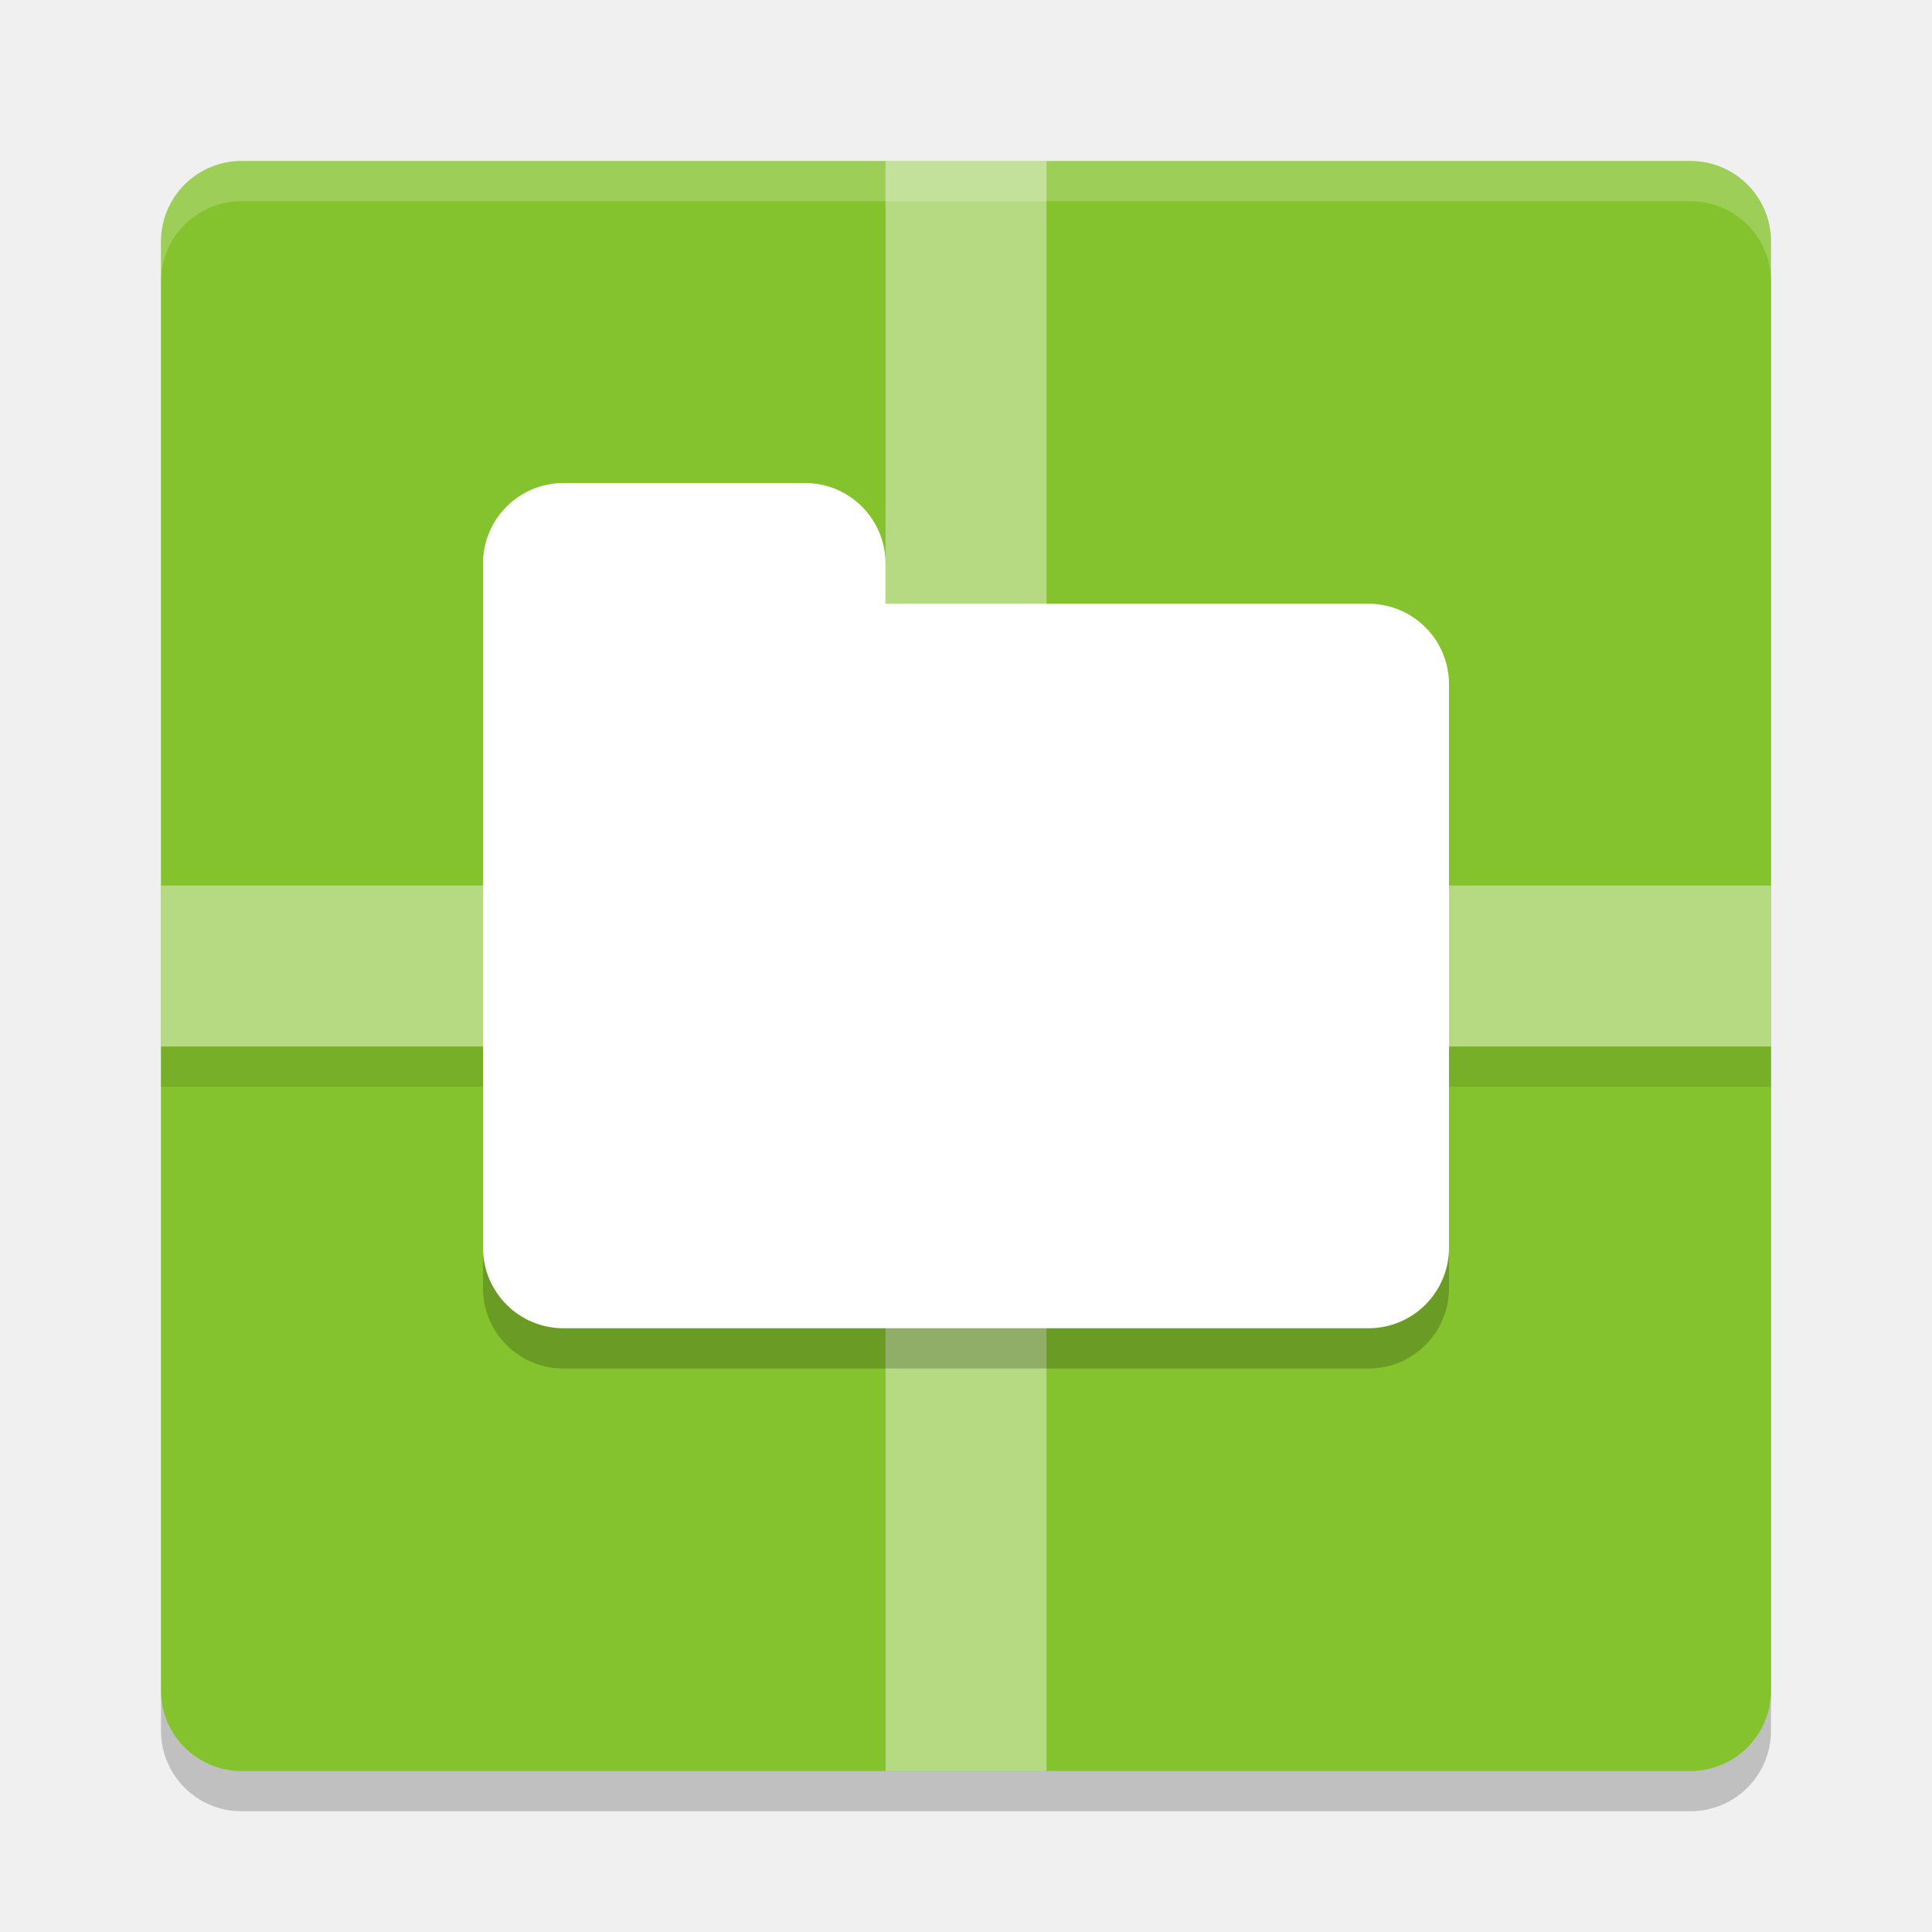
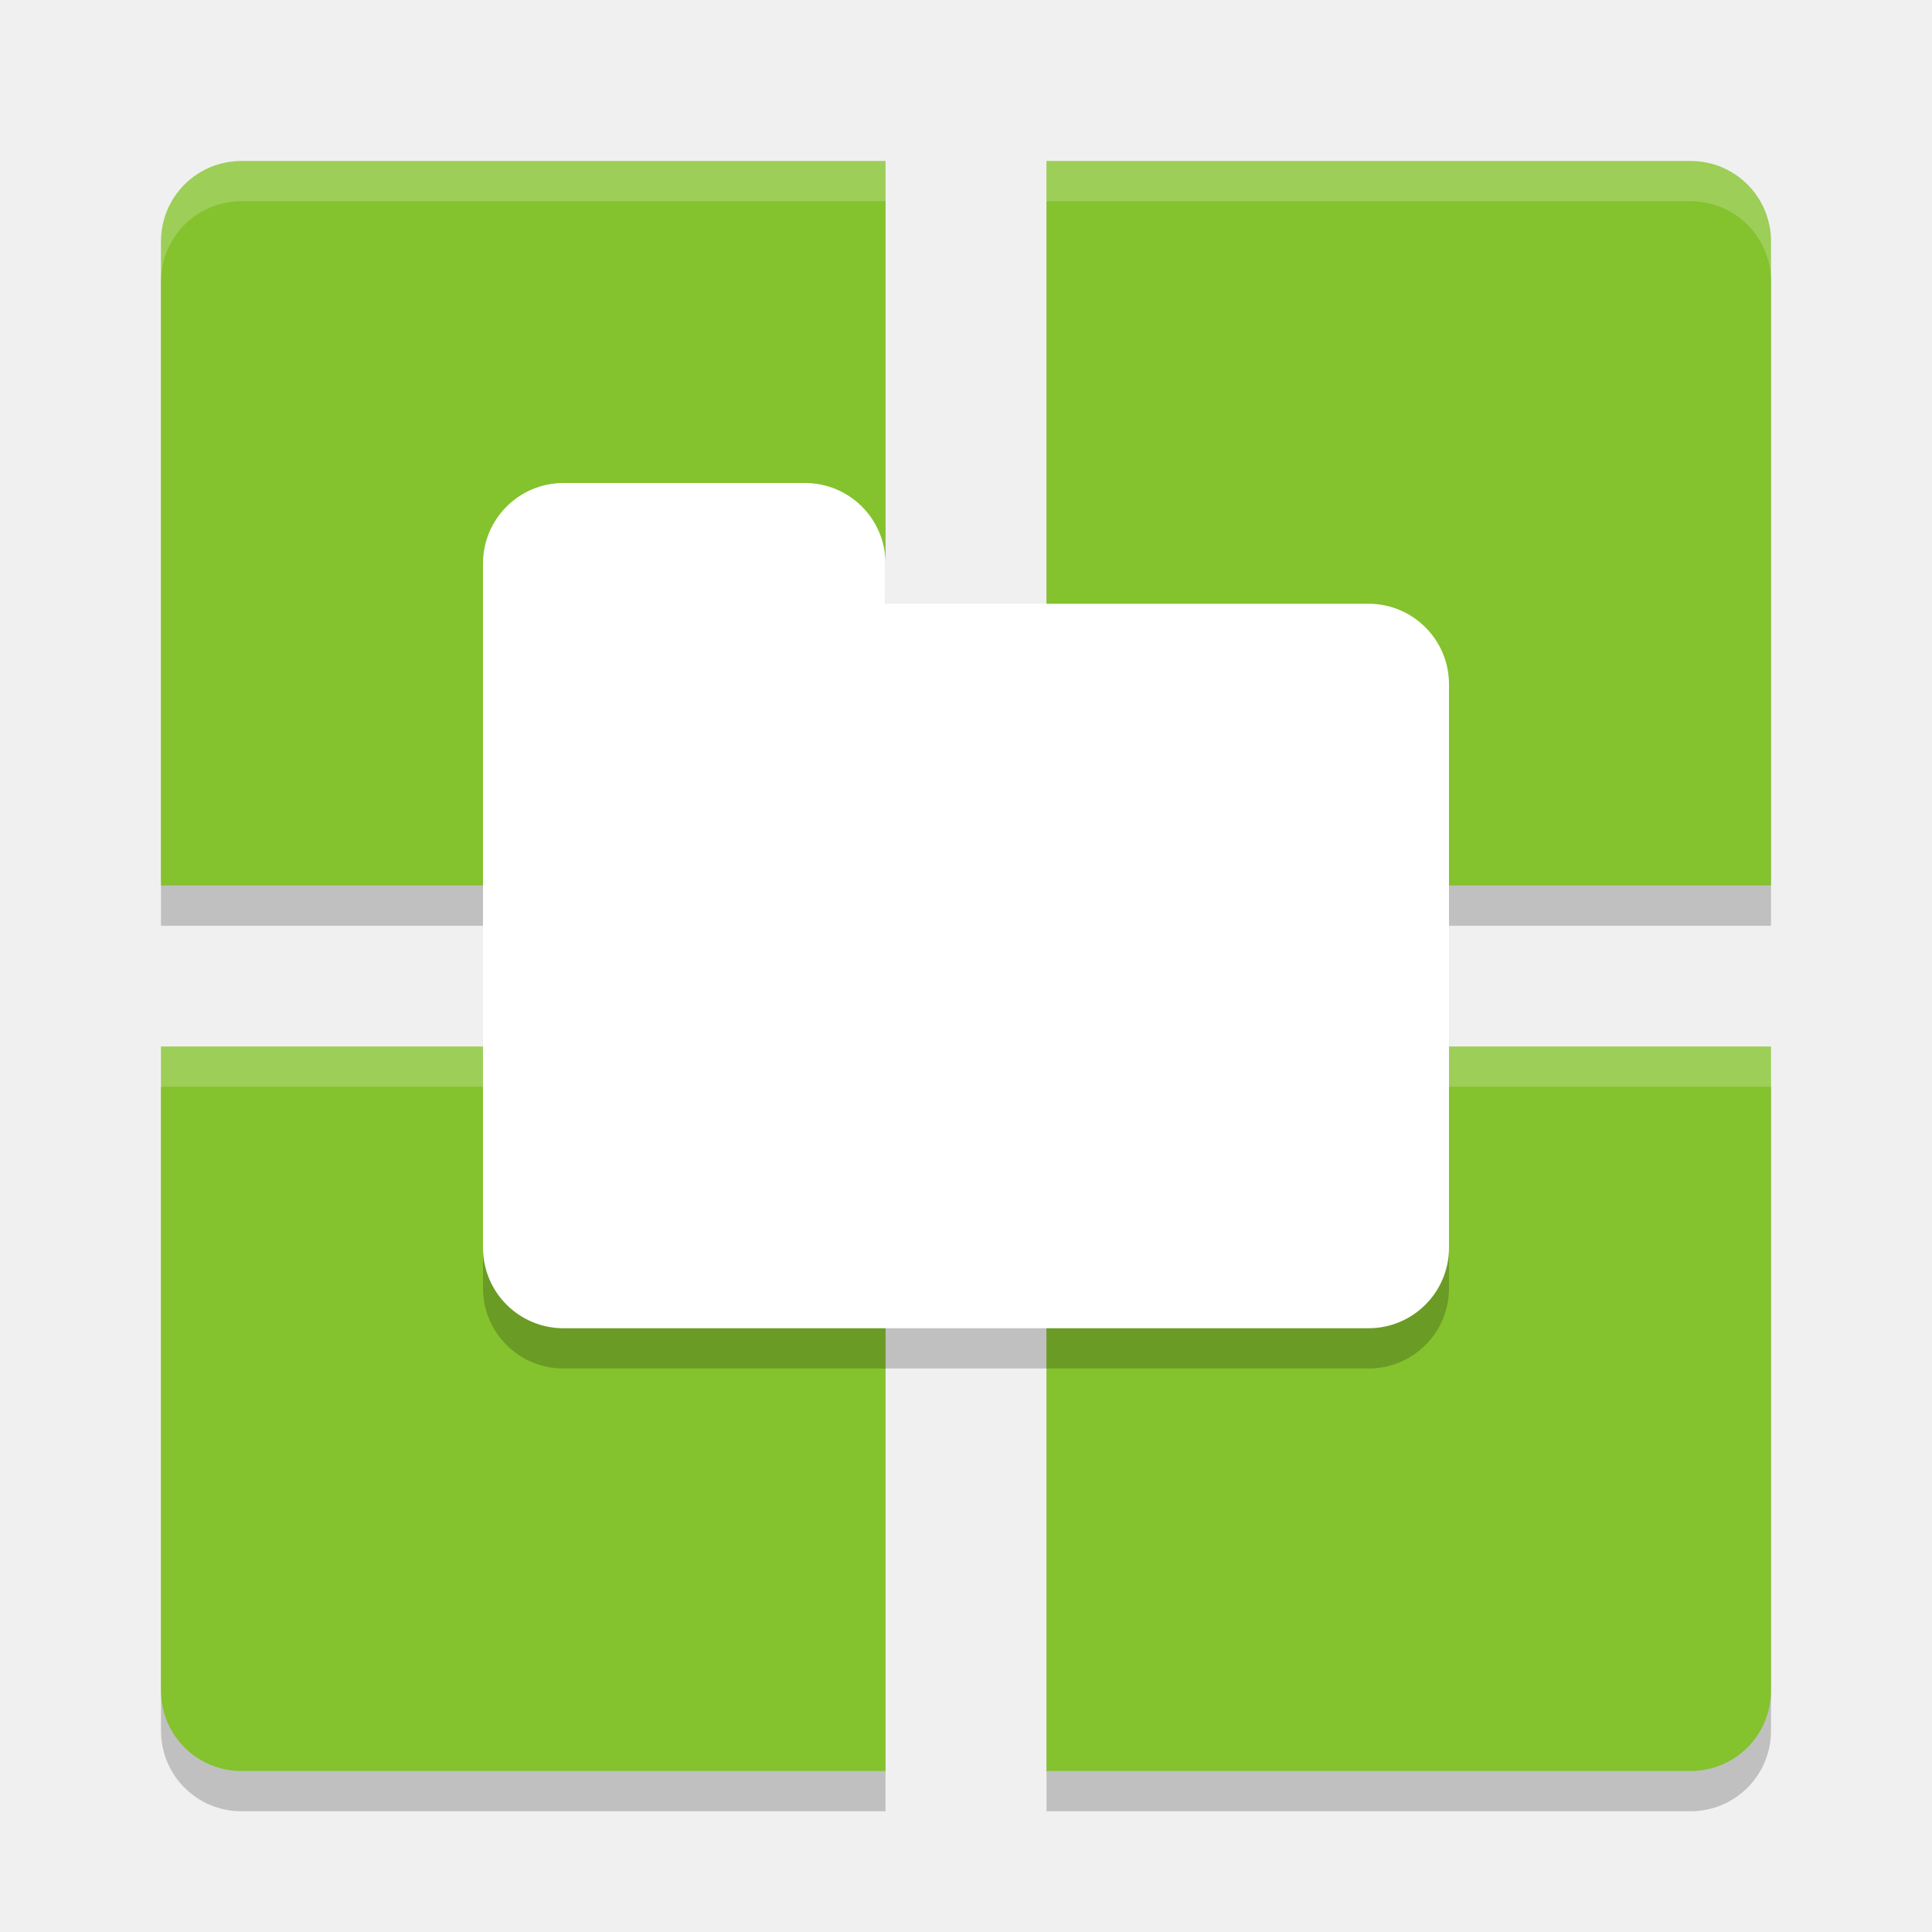
<svg xmlns="http://www.w3.org/2000/svg" width="48" height="48" version="1">
-   <rect width="40" height="40" x="-45" y="-44" rx="2" ry="2" transform="matrix(0,-1,-1,0,0,0)" style="opacity:0.2" />
-   <rect width="40" height="40" x="-44" y="-44" rx="2" ry="2" transform="matrix(0,-1,-1,0,0,0)" style="fill:#84c22e" />
-   <rect style="opacity:0.1" width="1" height="40" x="26" y="-44" transform="rotate(90)" />
-   <rect style="opacity:0.4;fill:#ffffff" width="4" height="40" x="22" y="4" />
-   <rect width="4" height="40" x="22" y="-44" transform="rotate(90)" style="opacity:0.4;fill:#ffffff" />
-   <path style="opacity:0.2;fill:#ffffff" d="M 6,4 C 4.892,4 4,4.892 4,6 V 7 C 4,5.892 4.892,5 6,5 h 36 c 1.108,0 2,0.892 2,2 V 6 C 44,4.892 43.108,4 42,4 Z" />
+   <path d="M 6,5 C 4.892,5 4,5.892 4,7 V 23 H 22 V 5 Z M 26,5 V 23 H 44 V 7 C 44,5.892 43.108,5 42,5 Z M 4,27 v 16 c 0,1.108 0.892,2 2,2 H 22 V 27 Z m 22,0 v 18 h 16 c 1.108,0 2,-0.892 2,-2 V 27 Z" style="opacity:0.2" />
+   <path style="fill:#84c22e" d="M 6 4 C 4.892 4 4 4.892 4 6 L 4 22 L 22 22 L 22 4 L 6 4 z M 26 4 L 26 22 L 44 22 L 44 6 C 44 4.892 43.108 4 42 4 L 26 4 z M 4 26 L 4 42 C 4 43.108 4.892 44 6 44 L 22 44 L 22 26 L 4 26 z M 26 26 L 26 44 L 42 44 C 43.108 44 44 43.108 44 42 L 44 26 L 26 26 z" />
  <path style="opacity:0.2" d="m 14,13 c -1.108,0 -2,0.892 -2,2 v 3 14 c 0,1.108 0.892,2 2,2 h 20 c 1.108,0 2,-0.892 2,-2 V 18 c 0,-1.108 -0.892,-2 -2,-2 H 22 v -1 c 0,-1.108 -0.892,-2 -2,-2 z" />
  <rect style="fill:#ffffff" width="24" height="18" x="12" y="15" rx="2" ry="2" />
  <rect width="10" height="7" x="12" y="12" rx="2" ry="2" style="fill:#ffffff" />
+   <path style="fill:#ffffff;opacity:0.2" d="M 6 4 C 4.892 4 4 4.892 4 6 L 4 7 C 4 5.892 4.892 5 6 5 L 22 5 L 22 4 L 6 4 z M 26 4 L 26 5 L 42 5 C 43.108 5 44 5.892 44 7 L 44 6 C 44 4.892 43.108 4 42 4 L 26 4 z M 4 26 L 4 27 L 22 27 L 22 26 L 4 26 z M 26 26 L 26 27 L 44 27 L 44 26 L 26 26 z" />
</svg>
